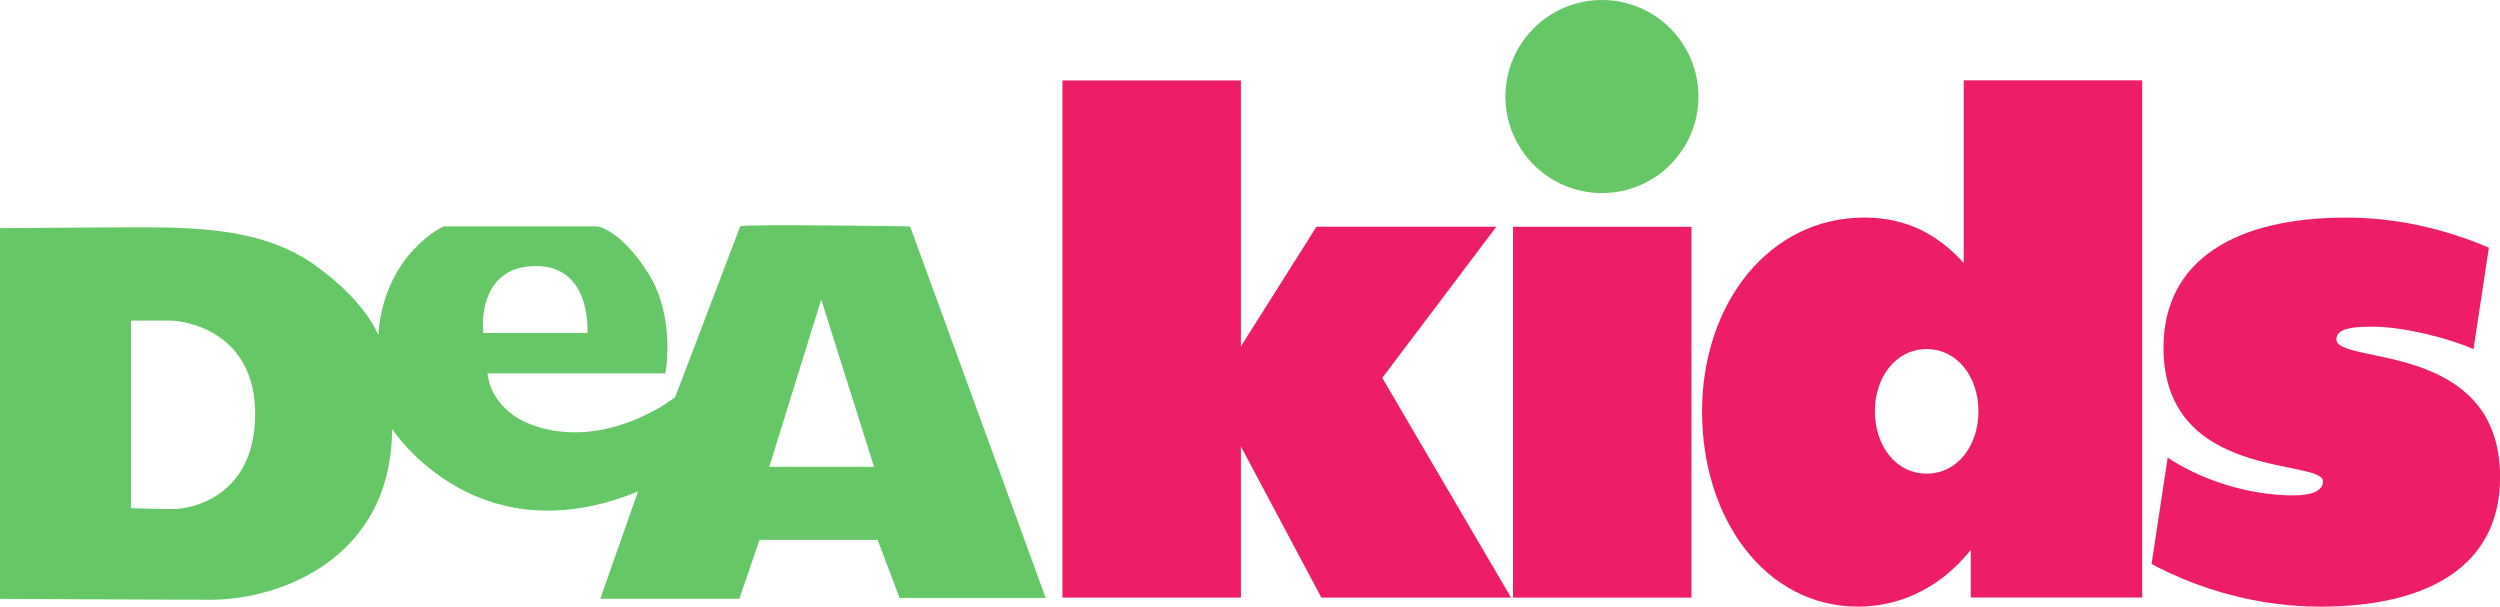
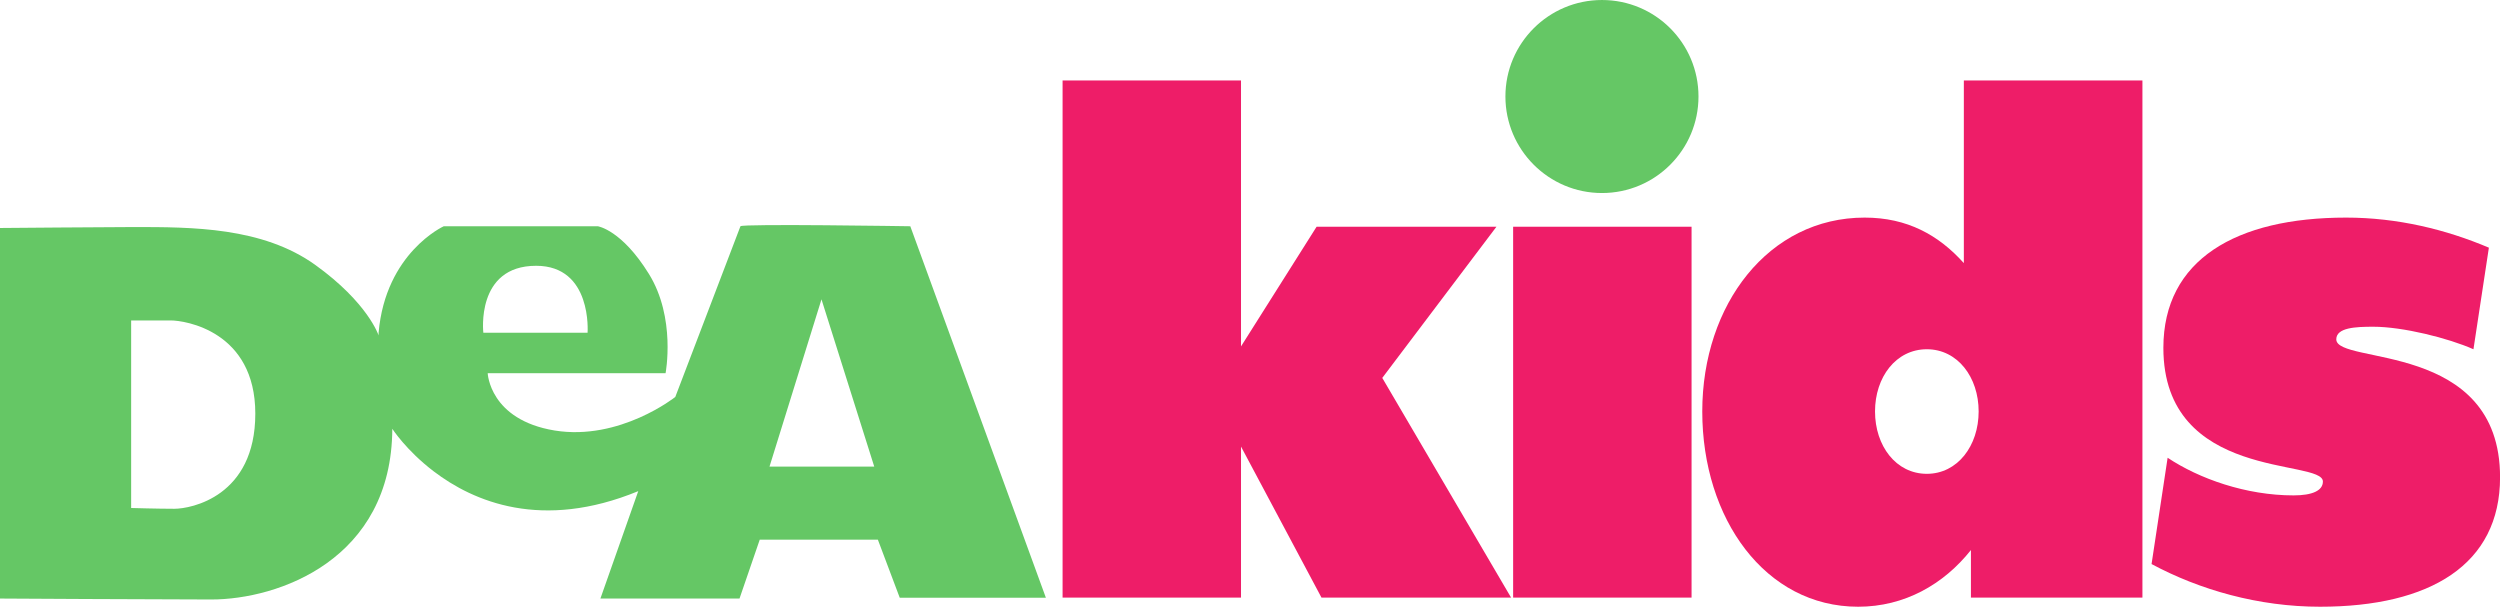
- <svg xmlns="http://www.w3.org/2000/svg" height="145.62" width="600" version="1.1">
-   <g fill-rule="nonzero" transform="translate(-972.5742,-903.0726)">
-     <path d="m1157.2,1015.1,12.47-40.145,12.674,40.145-25.144,0zm-55.991-48.177c13.518,0,12.339,16.064,12.339,16.064h-25.012s-1.906-16.064,12.674-16.064m-86.853,58.319c-4.001,0-10.346-0.204-10.346-0.204v-45.02h9.516c3.361,0,20.284,2.532,20.284,22.408,0,19.862-15.438,22.815-19.454,22.815m176.64-67.835s-40.552-0.626-40.771,0c-0.218,0.64-15.627,41.004-15.627,41.004s-13.328,10.564-28.956,8.032c-15.642-2.546-16.064-13.75-16.064-13.75h42.692s2.532-13.314-4.016-23.863c-6.562-10.564-12.252-11.422-12.252-11.422h-36.988s-13.94,6.344-15.627,25.58v0.626s-2.546-7.814-15.22-16.908c-12.674-9.08-29.581-9.08-43.536-9.08-5.267,0-32.099,0.204-32.099,0.204v88.962s38.661,0.218,50.709,0.218c16.049,0,43.317-9.516,43.434-40.989,0,0,3.318,5.165,9.924,10.2,9.56,7.304,25.987,14.303,49.108,4.802l-9.08,25.769h33.379l4.86-14.158h28.33l5.267,13.94h35.082l-32.55-89.166z" fill="#65c765" />
-     <path d="m1380.2,926.24c0,12.79-10.375,23.165-23.15,23.165-12.805,0-23.165-10.375-23.165-23.165s10.36-23.165,23.165-23.165c12.775,0,23.15,10.375,23.15,23.165" fill="#65c765" />
-     <path d="m1289.7,1046.5-19.309-36.275,0,36.275-42.837,0,0-124.12,42.837,0,0,63.819,18.13-28.708,43.172,0-27.37,36.275,30.906,52.731-45.529,0z" fill="#ee1d68" />
-     <path d="m1447.4,1001.8c0-8.236-5.035-14.943-12.441-14.943-7.377,0-12.412,6.708-12.412,14.943,0,8.236,5.035,14.944,12.412,14.944,7.406,0,12.441-6.708,12.441-14.944m-3.536-35.605,0-43.841,42.837,0,0,124.12-41.149,0,0-11.408c-6.548,8.221-15.962,13.59-27.035,13.59-22.35,0-37.453-21.157-37.453-46.853s15.948-46.518,38.967-46.518c10.244,0,17.795,4.205,23.834,10.913" fill="#ee1d68" />
-     <path d="m1572.6,1017.6c0,20.996-16.791,31.066-43.172,31.066-14.769,0-28.883-4.03-40.48-10.244l3.87-25.522c7.552,5.035,18.814,9.065,30.236,9.065,4.525,0,7.043-1.179,7.043-3.361,0-5.544-38.283,0-38.283-32.07,0-21.171,17.461-31.24,43.826-31.24,12.426,0,24.023,2.852,34.267,7.217l-3.696,24.358c-6.053-2.692-16.952-5.384-24.008-5.384-4.205,0-8.905,0.175-8.905,3.026,0,6.213,39.301,0.16,39.301,33.088" fill="#ee1d68" />
-     <path fill="#ee1d68" d="m1335.7,957.5,42.822,0,0,89.006-42.822,0,0-89.006z" />
+ <svg xmlns="http://www.w3.org/2000/svg" height="145.61" width="600" version="1.1" viewBox="0 0 158.75 38.525">
+   <g transform="translate(-52.916 -95.553)">
+     <path d="m101.78 125.18 3.3-10.62 3.35 10.62zm-14.82-12.75c3.58 0 3.267 4.25 3.267 4.25h-6.619s-0.502-4.25 3.352-4.25m-22.974 15.43c-1.063 0-2.742-0.05-2.742-0.05v-11.91h2.517c0.893 0 5.367 0.67 5.367 5.92 0 5.26-4.079 6.04-5.142 6.04m46.734-17.94s-10.73-0.17-10.786 0c-0.059 0.17-4.138 10.84-4.138 10.84s-3.524 2.8-7.659 2.13c-4.138-0.68-4.252-3.64-4.252-3.64h11.295s0.672-3.52-1.063-6.31c-1.731-2.8-3.241-3.02-3.241-3.02h-9.782s-3.691 1.67-4.137 6.76v0.17s-0.672-2.07-4.027-4.48c-3.352-2.4-7.826-2.4-11.517-2.4-1.395 0-8.497 0.06-8.497 0.06v23.53s10.229 0.06 13.417 0.06c4.249 0 11.462-2.52 11.494-10.84 0 0 0.88 1.37 2.625 2.7 2.53 1.93 6.873 3.78 12.993 1.26l-2.403 6.82h8.833l1.285-3.74h7.5l1.39 3.69h9.28z" fill="#65c765" />
+     <path d="m160.77 101.68c0 3.38-2.74 6.13-6.13 6.13-3.38 0-6.13-2.75-6.13-6.13 0-3.384 2.75-6.127 6.13-6.127 3.39 0 6.13 2.743 6.13 6.127" fill="#65c765" />
+     <g fill="#ee1d68">
+       <path d="m136.83 133.5-5.11-9.59v9.59h-11.33v-32.84h11.33v16.89l4.8-7.6h11.42l-7.25 9.6 8.18 13.95z" />
+       <path d="m178.56 121.68c0-2.18-1.34-3.95-3.29-3.95-1.96 0-3.29 1.77-3.29 3.95s1.33 3.96 3.29 3.96c1.95 0 3.29-1.78 3.29-3.96m-0.94-9.42v-11.6h11.34v32.84h-10.89v-3.02c-1.73 2.18-4.22 3.6-7.16 3.6-5.91 0-9.9-5.6-9.9-12.4s4.22-12.31 10.31-12.31c2.71 0 4.7 1.11 6.3 2.89" />
+       <path d="m211.67 125.86c0 5.55-4.45 8.22-11.43 8.22-3.91 0-7.64-1.07-10.7-2.71l1.02-6.75c2 1.33 4.97 2.39 8 2.39 1.2 0 1.86-0.31 1.86-0.88 0-1.47-10.13 0-10.13-8.49 0-5.6 4.62-8.27 11.6-8.27 3.28 0 6.36 0.76 9.07 1.91l-0.98 6.45c-1.6-0.71-4.49-1.43-6.36-1.43-1.11 0-2.35 0.05-2.35 0.8 0 1.65 10.4 0.05 10.4 8.76" />
+       <path d="m149 109.95h11.33v23.55h-11.33z" />
+     </g>
  </g>
</svg>
